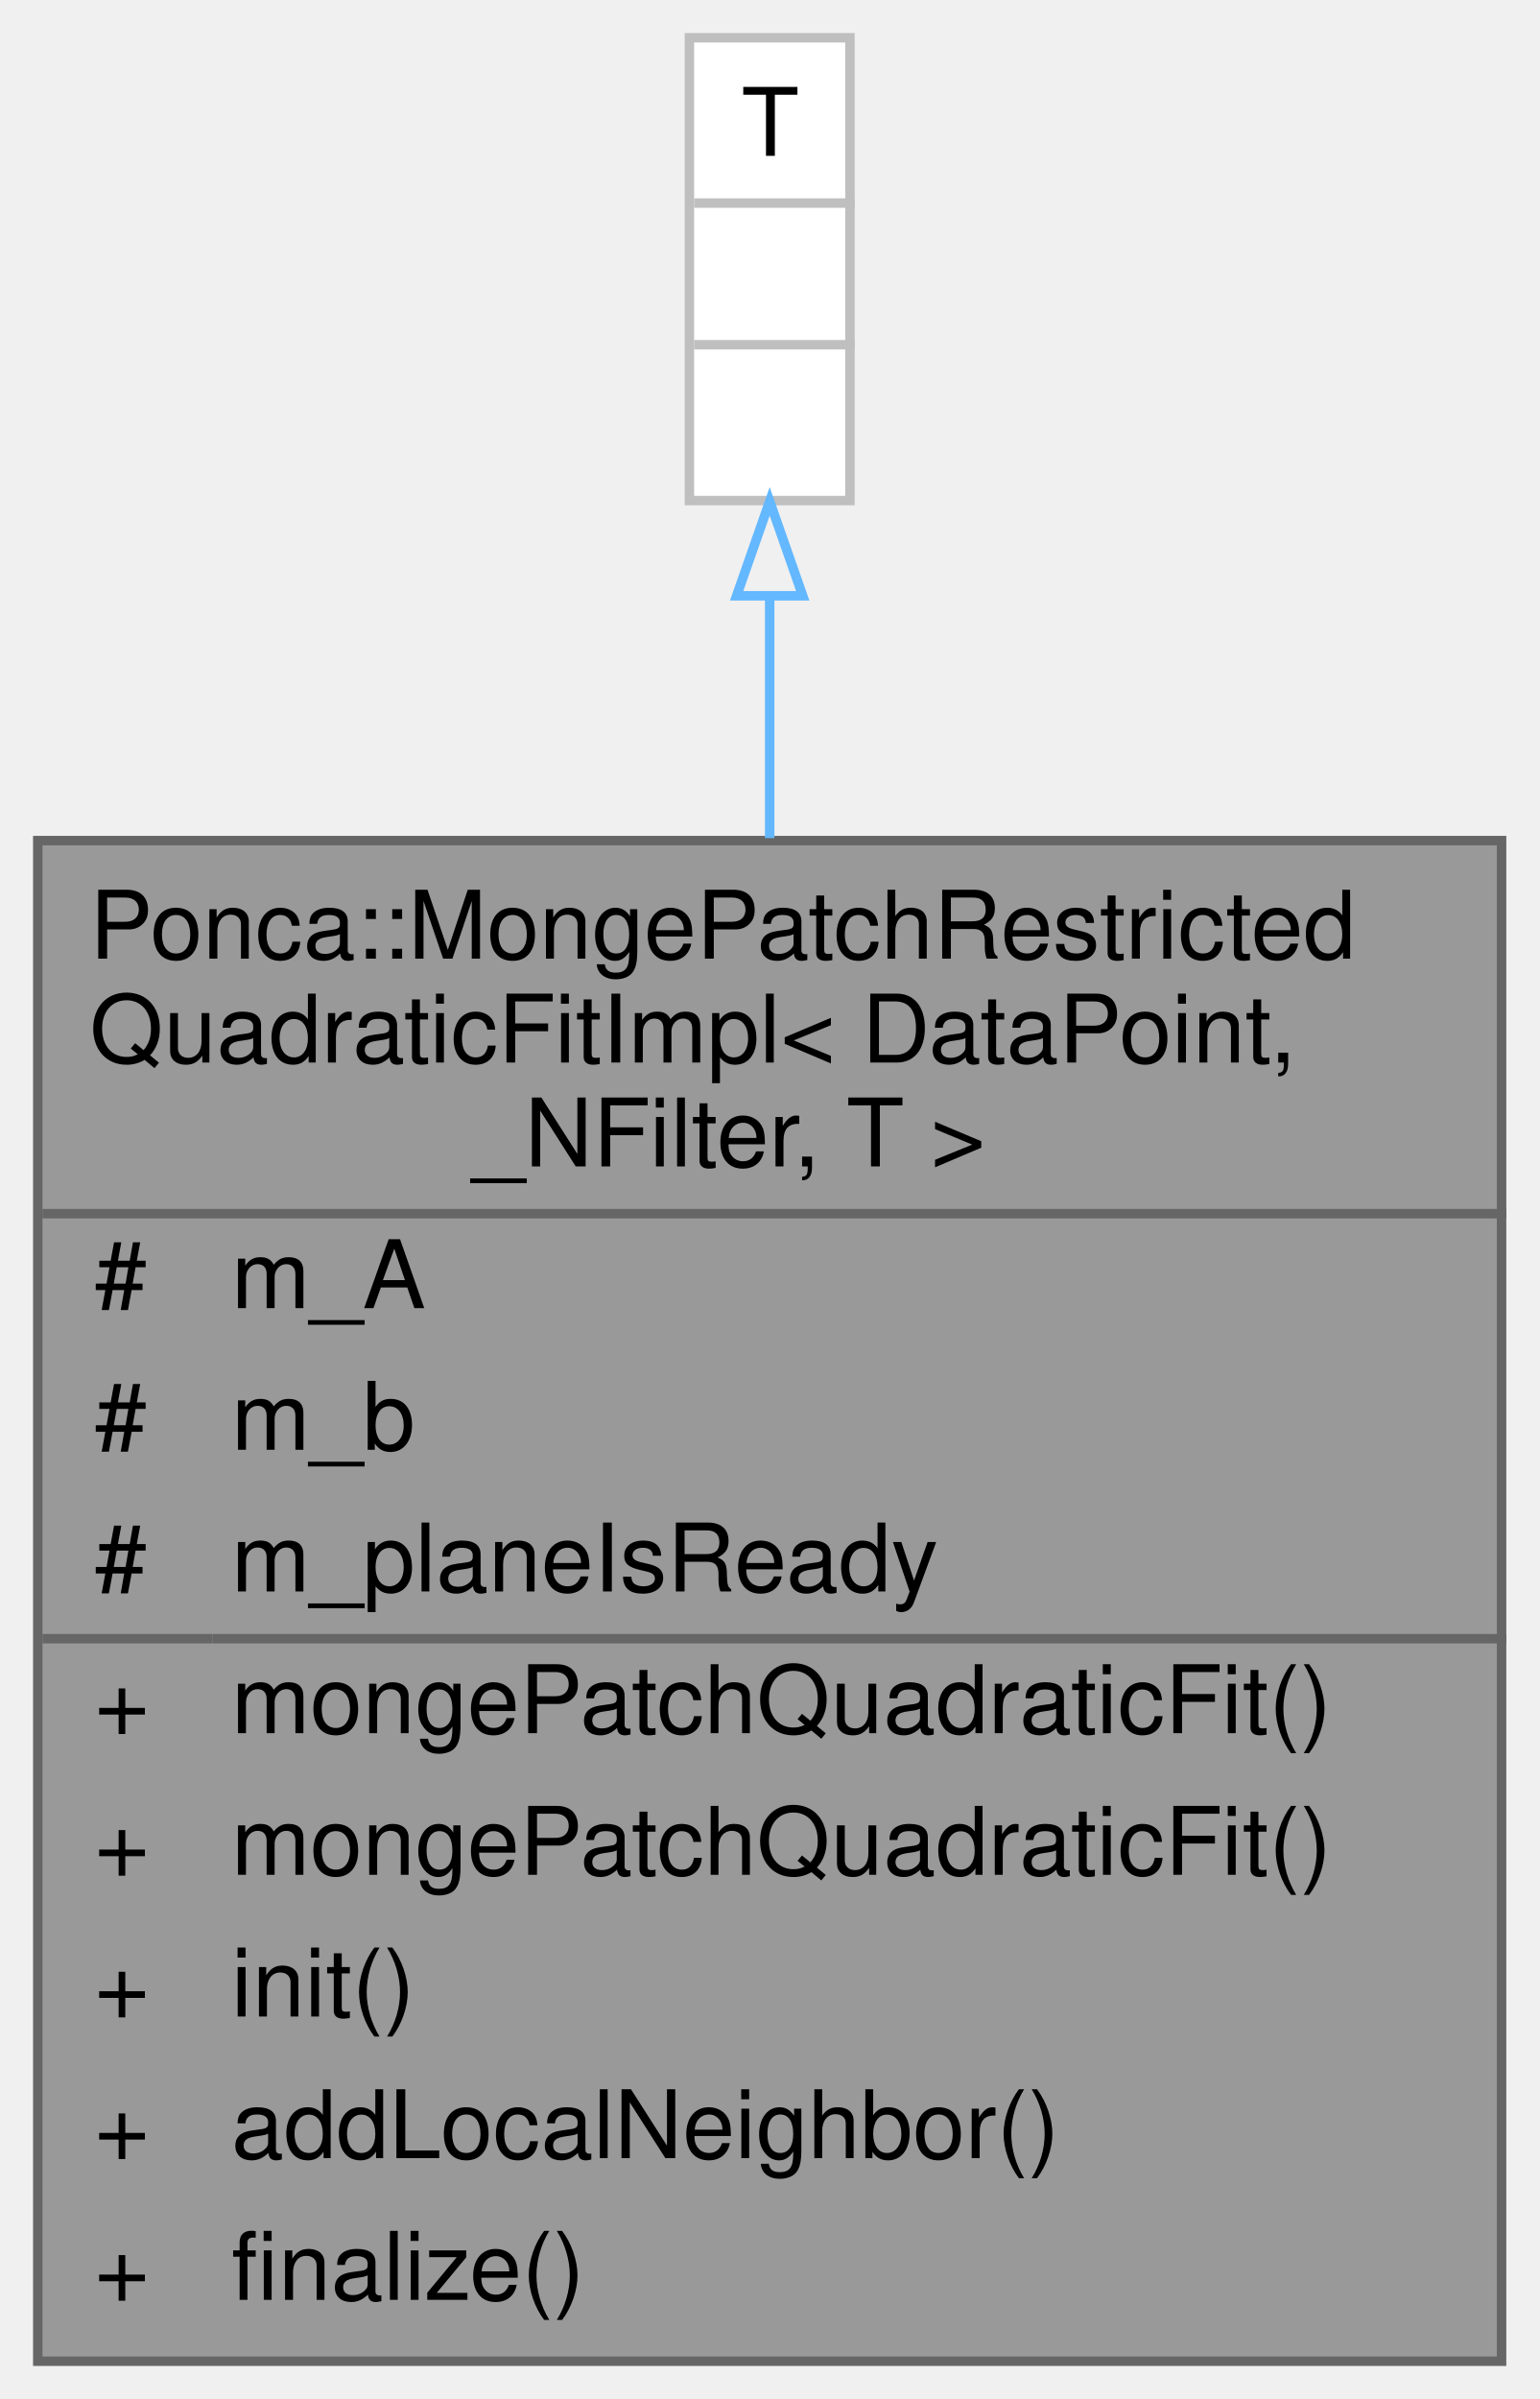
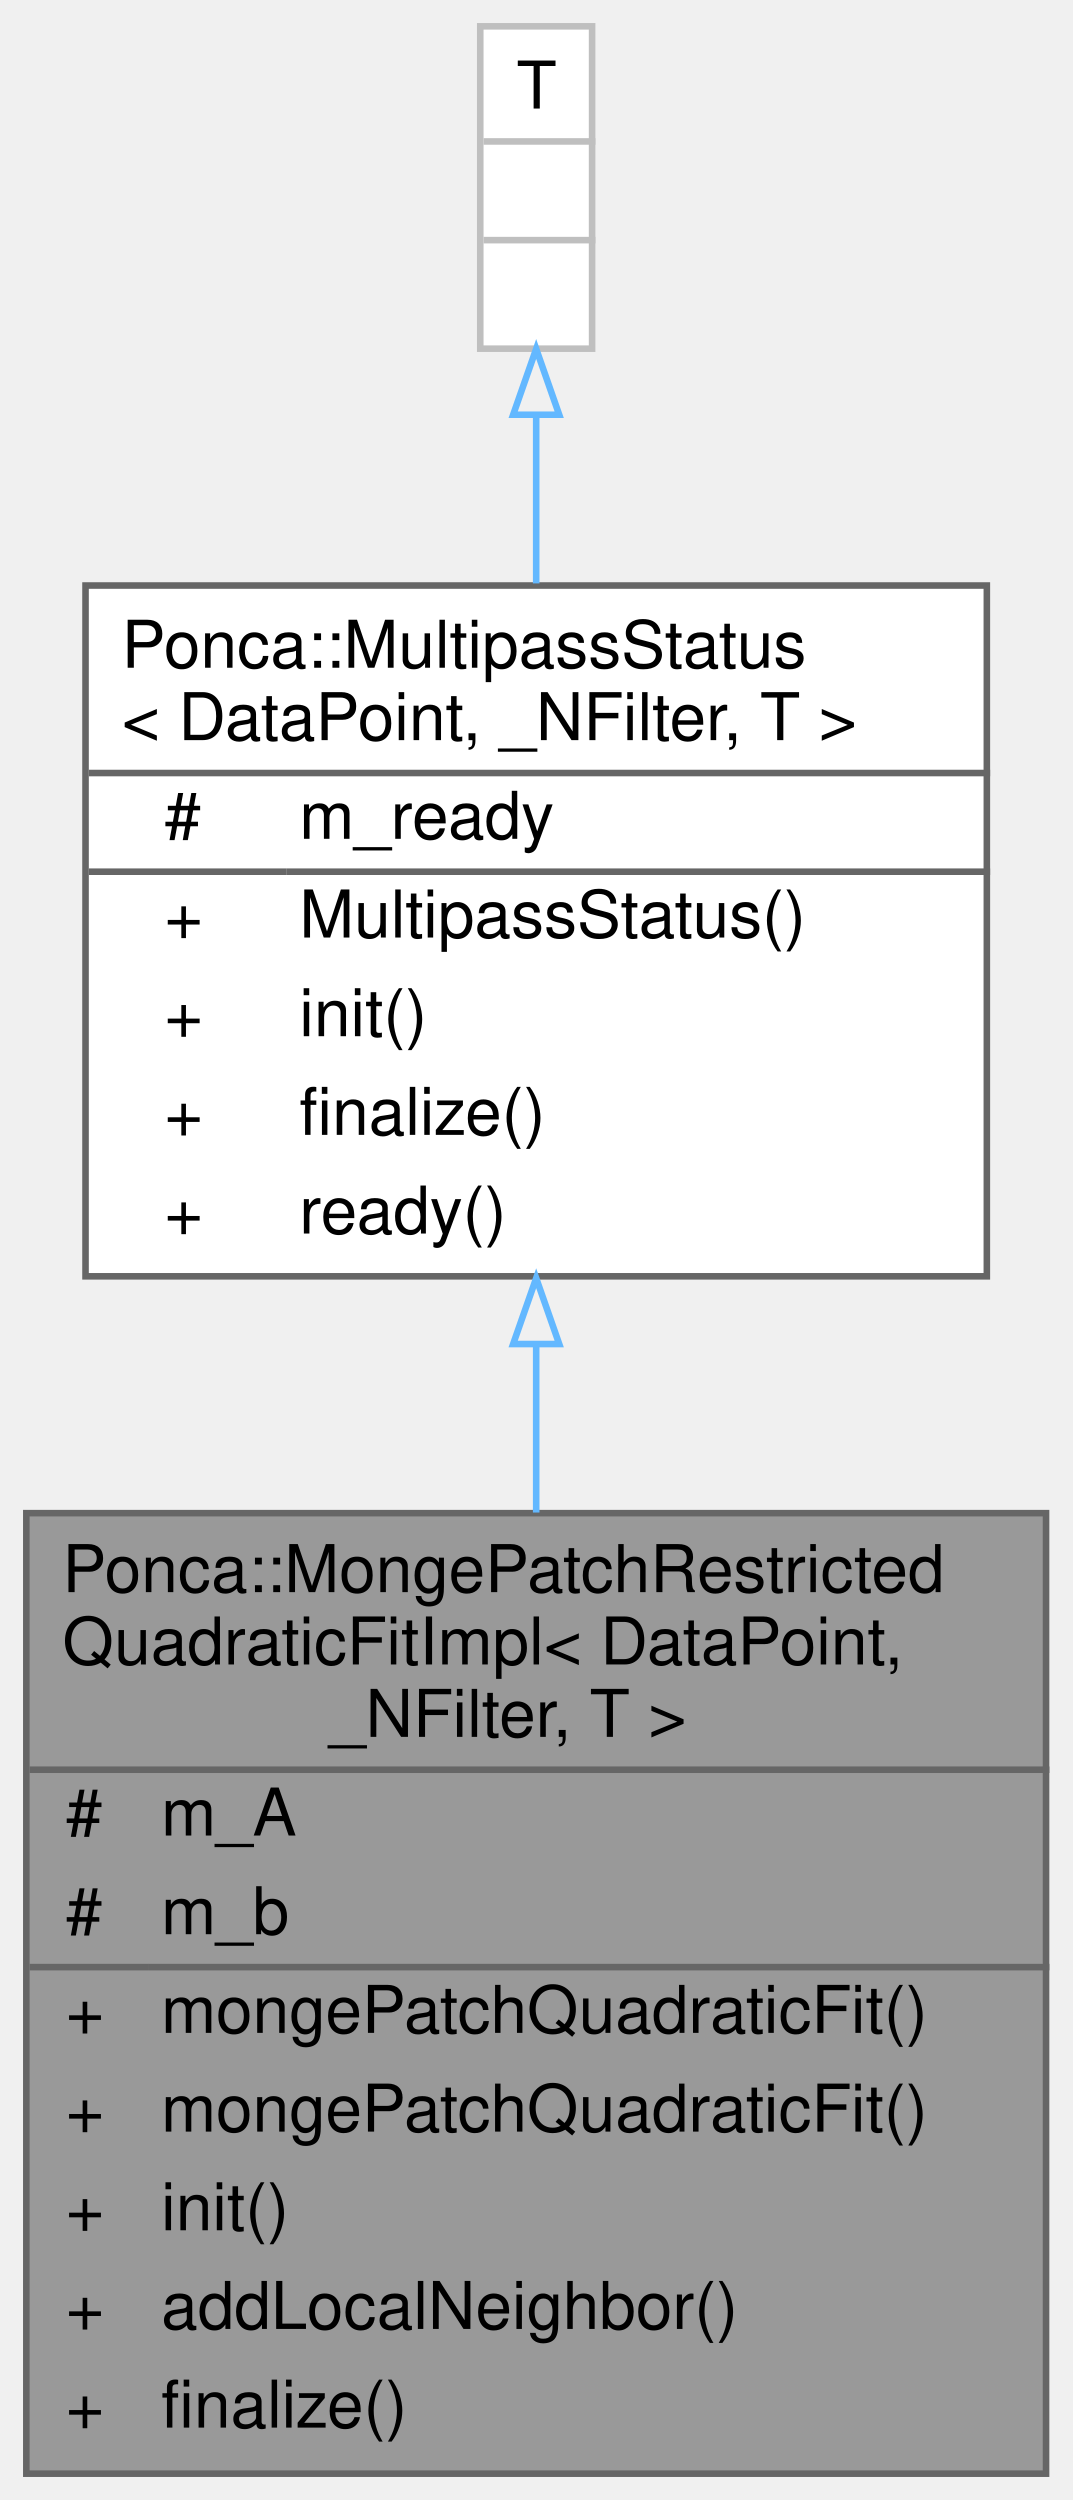
- <svg xmlns="http://www.w3.org/2000/svg" xmlns:xlink="http://www.w3.org/1999/xlink" width="163pt" height="254pt" viewBox="0.00 0.00 163.00 254.00">
-   <g id="graph0" class="graph" transform="scale(1 1) rotate(0) translate(4 250)">
+ <svg xmlns="http://www.w3.org/2000/svg" xmlns:xlink="http://www.w3.org/1999/xlink" width="163pt" height="380pt" viewBox="0.00 0.00 163.00 380.00">
+   <g id="graph0" class="graph" transform="scale(1 1) rotate(0) translate(4 376)">
    <g id="Node000001" class="node">
      <g id="a_Node000001">
        <a xlink:title="Extension to compute the best fit restricted quadric on 3d points expressed as .">
-           <polygon fill="#999999" stroke="transparent" points="155,-161 0,-161 0,0 155,0 155,-161" />
-           <text text-anchor="start" x="5.5" y="-148.5" font-family="Helvetica,sans-Serif" font-size="10.00">Ponca::MongePatchRestricted</text>
-           <text text-anchor="start" x="5.5" y="-137.5" font-family="Helvetica,sans-Serif" font-size="10.00">QuadraticFitImpl&lt; DataPoint,</text>
-           <text text-anchor="start" x="46" y="-126.5" font-family="Helvetica,sans-Serif" font-size="10.00"> _NFilter, T &gt;</text>
-           <text text-anchor="start" x="6" y="-111.5" font-family="Helvetica,sans-Serif" font-size="10.00">#</text>
-           <text text-anchor="start" x="20.5" y="-111.5" font-family="Helvetica,sans-Serif" font-size="10.00">m_A</text>
-           <text text-anchor="start" x="6" y="-96.5" font-family="Helvetica,sans-Serif" font-size="10.00">#</text>
-           <text text-anchor="start" x="20.5" y="-96.5" font-family="Helvetica,sans-Serif" font-size="10.00">m_b</text>
-           <text text-anchor="start" x="6" y="-81.5" font-family="Helvetica,sans-Serif" font-size="10.00">#</text>
-           <text text-anchor="start" x="20.5" y="-81.5" font-family="Helvetica,sans-Serif" font-size="10.00">m_planeIsReady</text>
-           <text text-anchor="start" x="6" y="-66.5" font-family="Helvetica,sans-Serif" font-size="10.00">+</text>
-           <text text-anchor="start" x="20.5" y="-66.5" font-family="Helvetica,sans-Serif" font-size="10.00">mongePatchQuadraticFit()</text>
-           <text text-anchor="start" x="6" y="-51.5" font-family="Helvetica,sans-Serif" font-size="10.00">+</text>
-           <text text-anchor="start" x="20.5" y="-51.5" font-family="Helvetica,sans-Serif" font-size="10.00">mongePatchQuadraticFit()</text>
-           <text text-anchor="start" x="6" y="-36.5" font-family="Helvetica,sans-Serif" font-size="10.00">+</text>
-           <text text-anchor="start" x="20.5" y="-36.5" font-family="Helvetica,sans-Serif" font-size="10.00">init()</text>
-           <text text-anchor="start" x="6" y="-21.5" font-family="Helvetica,sans-Serif" font-size="10.00">+</text>
-           <text text-anchor="start" x="20.5" y="-21.5" font-family="Helvetica,sans-Serif" font-size="10.00">addLocalNeighbor()</text>
-           <text text-anchor="start" x="6" y="-6.5" font-family="Helvetica,sans-Serif" font-size="10.00">+</text>
-           <text text-anchor="start" x="20.5" y="-6.5" font-family="Helvetica,sans-Serif" font-size="10.00">finalize()</text>
-           <polygon fill="#666666" stroke="#666666" points="0.5,-121.5 0.5,-121.5 155.5,-121.5 155.5,-121.5 0.5,-121.5" />
-           <polygon fill="#666666" stroke="#666666" points="0.5,-76.5 0.5,-76.5 18.5,-76.5 18.5,-76.5 0.5,-76.5" />
-           <polygon fill="#666666" stroke="#666666" points="18.5,-76.5 18.5,-76.5 155.5,-76.5 155.5,-76.5 18.5,-76.5" />
-           <polygon fill="none" stroke="#666666" points="0,0 0,-161 155,-161 155,0 0,0" />
+           <polygon fill="#999999" stroke="transparent" points="155,-146 0,-146 0,0 155,0 155,-146" />
+           <text text-anchor="start" x="5.5" y="-134" font-family="Helvetica,sans-Serif" font-size="10.00">Ponca::MongePatchRestricted</text>
+           <text text-anchor="start" x="5.5" y="-123" font-family="Helvetica,sans-Serif" font-size="10.00">QuadraticFitImpl&lt; DataPoint,</text>
+           <text text-anchor="start" x="46" y="-112" font-family="Helvetica,sans-Serif" font-size="10.00"> _NFilter, T &gt;</text>
+           <text text-anchor="start" x="6" y="-97" font-family="Helvetica,sans-Serif" font-size="10.00">#</text>
+           <text text-anchor="start" x="20.5" y="-97" font-family="Helvetica,sans-Serif" font-size="10.00">m_A</text>
+           <text text-anchor="start" x="6" y="-82" font-family="Helvetica,sans-Serif" font-size="10.00">#</text>
+           <text text-anchor="start" x="20.5" y="-82" font-family="Helvetica,sans-Serif" font-size="10.00">m_b</text>
+           <text text-anchor="start" x="6" y="-67" font-family="Helvetica,sans-Serif" font-size="10.00">+</text>
+           <text text-anchor="start" x="20.5" y="-67" font-family="Helvetica,sans-Serif" font-size="10.00">mongePatchQuadraticFit()</text>
+           <text text-anchor="start" x="6" y="-52" font-family="Helvetica,sans-Serif" font-size="10.00">+</text>
+           <text text-anchor="start" x="20.5" y="-52" font-family="Helvetica,sans-Serif" font-size="10.00">mongePatchQuadraticFit()</text>
+           <text text-anchor="start" x="6" y="-37" font-family="Helvetica,sans-Serif" font-size="10.00">+</text>
+           <text text-anchor="start" x="20.5" y="-37" font-family="Helvetica,sans-Serif" font-size="10.00">init()</text>
+           <text text-anchor="start" x="6" y="-22" font-family="Helvetica,sans-Serif" font-size="10.00">+</text>
+           <text text-anchor="start" x="20.5" y="-22" font-family="Helvetica,sans-Serif" font-size="10.00">addLocalNeighbor()</text>
+           <text text-anchor="start" x="6" y="-7" font-family="Helvetica,sans-Serif" font-size="10.00">+</text>
+           <text text-anchor="start" x="20.5" y="-7" font-family="Helvetica,sans-Serif" font-size="10.00">finalize()</text>
+           <polygon fill="#666666" stroke="#666666" points="0.5,-107 0.5,-107 155.5,-107 155.5,-107 0.5,-107" />
+           <polygon fill="#666666" stroke="#666666" points="0.5,-77 0.5,-77 18.5,-77 18.5,-77 0.5,-77" />
+           <polygon fill="#666666" stroke="#666666" points="18.5,-77 18.5,-77 155.5,-77 155.5,-77 18.5,-77" />
+           <polygon fill="none" stroke="#666666" points="0,0 0,-146 155,-146 155,0 0,0" />
        </a>
      </g>
    </g>
    <g id="Node000002" class="node">
      <g id="a_Node000002">
-         <a xlink:title=" ">
-           <polygon fill="white" stroke="transparent" points="86,-246 69,-246 69,-197 86,-197 86,-246" />
-           <text text-anchor="start" x="74.5" y="-233.5" font-family="Helvetica,sans-Serif" font-size="10.00">T</text>
-           <text text-anchor="start" x="76" y="-218.5" font-family="Helvetica,sans-Serif" font-size="10.00"> </text>
-           <text text-anchor="start" x="76" y="-203.5" font-family="Helvetica,sans-Serif" font-size="10.00"> </text>
-           <polygon fill="#bfbfbf" stroke="#bfbfbf" points="69.5,-228.5 69.5,-228.5 86.5,-228.5 86.5,-228.5 69.5,-228.5" />
-           <polygon fill="#bfbfbf" stroke="#bfbfbf" points="69.5,-213.5 69.5,-213.5 86.5,-213.5 86.5,-213.5 69.5,-213.5" />
-           <polygon fill="none" stroke="#bfbfbf" points="69,-197 69,-246 86,-246 86,-197 69,-197" />
+         <a xlink:href="classPonca_1_1MultipassStatus.html" target="_top" xlink:title="Helper class to check for status of required extensions.">
+           <polygon fill="white" stroke="transparent" points="146,-287 9,-287 9,-182 146,-182 146,-287" />
+           <text text-anchor="start" x="14.5" y="-274.5" font-family="Helvetica,sans-Serif" font-size="10.00">Ponca::MultipassStatus</text>
+           <text text-anchor="start" x="14.5" y="-263.5" font-family="Helvetica,sans-Serif" font-size="10.00">&lt; DataPoint, _NFilter, T &gt;</text>
+           <text text-anchor="start" x="21" y="-248.5" font-family="Helvetica,sans-Serif" font-size="10.00">#</text>
+           <text text-anchor="start" x="41.5" y="-248.5" font-family="Helvetica,sans-Serif" font-size="10.00">m_ready</text>
+           <text text-anchor="start" x="21" y="-233.5" font-family="Helvetica,sans-Serif" font-size="10.00">+</text>
+           <text text-anchor="start" x="41.5" y="-233.5" font-family="Helvetica,sans-Serif" font-size="10.00">MultipassStatus()</text>
+           <text text-anchor="start" x="21" y="-218.5" font-family="Helvetica,sans-Serif" font-size="10.00">+</text>
+           <text text-anchor="start" x="41.5" y="-218.5" font-family="Helvetica,sans-Serif" font-size="10.00">init()</text>
+           <text text-anchor="start" x="21" y="-203.5" font-family="Helvetica,sans-Serif" font-size="10.00">+</text>
+           <text text-anchor="start" x="41.5" y="-203.5" font-family="Helvetica,sans-Serif" font-size="10.00">finalize()</text>
+           <text text-anchor="start" x="21" y="-188.5" font-family="Helvetica,sans-Serif" font-size="10.00">+</text>
+           <text text-anchor="start" x="41.5" y="-188.5" font-family="Helvetica,sans-Serif" font-size="10.00">ready()</text>
+           <polygon fill="#666666" stroke="#666666" points="9.5,-258.5 9.5,-258.5 146.5,-258.5 146.5,-258.5 9.5,-258.5" />
+           <polygon fill="#666666" stroke="#666666" points="9.5,-243.5 9.5,-243.5 39.5,-243.5 39.5,-243.5 9.5,-243.5" />
+           <polygon fill="#666666" stroke="#666666" points="39.5,-243.5 39.5,-243.5 146.5,-243.5 146.5,-243.5 39.5,-243.5" />
+           <polygon fill="none" stroke="#666666" points="9,-182 9,-287 146,-287 146,-182 9,-182" />
        </a>
      </g>
    </g>
    <g id="edge1_Node000001_Node000002" class="edge">
      <g id="a_edge1_Node000001_Node000002">
        <a xlink:title=" ">
-           <path fill="none" stroke="#63b8ff" d="M77.5,-186.77C77.5,-178.91 77.5,-170.2 77.5,-161.26" />
-           <polygon fill="none" stroke="#63b8ff" points="74,-186.92 77.5,-196.92 81,-186.92 74,-186.92" />
+           <path fill="none" stroke="#63b8ff" d="M77.5,-171.66C77.5,-163.29 77.5,-154.64 77.5,-146.1" />
+           <polygon fill="none" stroke="#63b8ff" points="74,-171.71 77.5,-181.71 81,-171.71 74,-171.71" />
+         </a>
+       </g>
+     </g>
+     <g id="Node000003" class="node">
+       <g id="a_Node000003">
+         <a xlink:title=" ">
+           <polygon fill="white" stroke="transparent" points="86,-372 69,-372 69,-323 86,-323 86,-372" />
+           <text text-anchor="start" x="74.5" y="-359.5" font-family="Helvetica,sans-Serif" font-size="10.00">T</text>
+           <text text-anchor="start" x="76" y="-344.5" font-family="Helvetica,sans-Serif" font-size="10.00"> </text>
+           <text text-anchor="start" x="76" y="-329.5" font-family="Helvetica,sans-Serif" font-size="10.00"> </text>
+           <polygon fill="#bfbfbf" stroke="#bfbfbf" points="69.5,-354.5 69.5,-354.5 86.5,-354.5 86.5,-354.5 69.5,-354.5" />
+           <polygon fill="#bfbfbf" stroke="#bfbfbf" points="69.5,-339.5 69.5,-339.5 86.5,-339.5 86.5,-339.5 69.5,-339.5" />
+           <polygon fill="none" stroke="#bfbfbf" points="69,-323 69,-372 86,-372 86,-323 69,-323" />
+         </a>
+       </g>
+     </g>
+     <g id="edge2_Node000002_Node000003" class="edge">
+       <g id="a_edge2_Node000002_Node000003">
+         <a xlink:title=" ">
+           <path fill="none" stroke="#63b8ff" d="M77.5,-312.85C77.5,-304.79 77.5,-296 77.5,-287.32" />
+           <polygon fill="none" stroke="#63b8ff" points="74,-312.96 77.5,-322.96 81,-312.96 74,-312.96" />
        </a>
      </g>
    </g>
  </g>
</svg>
